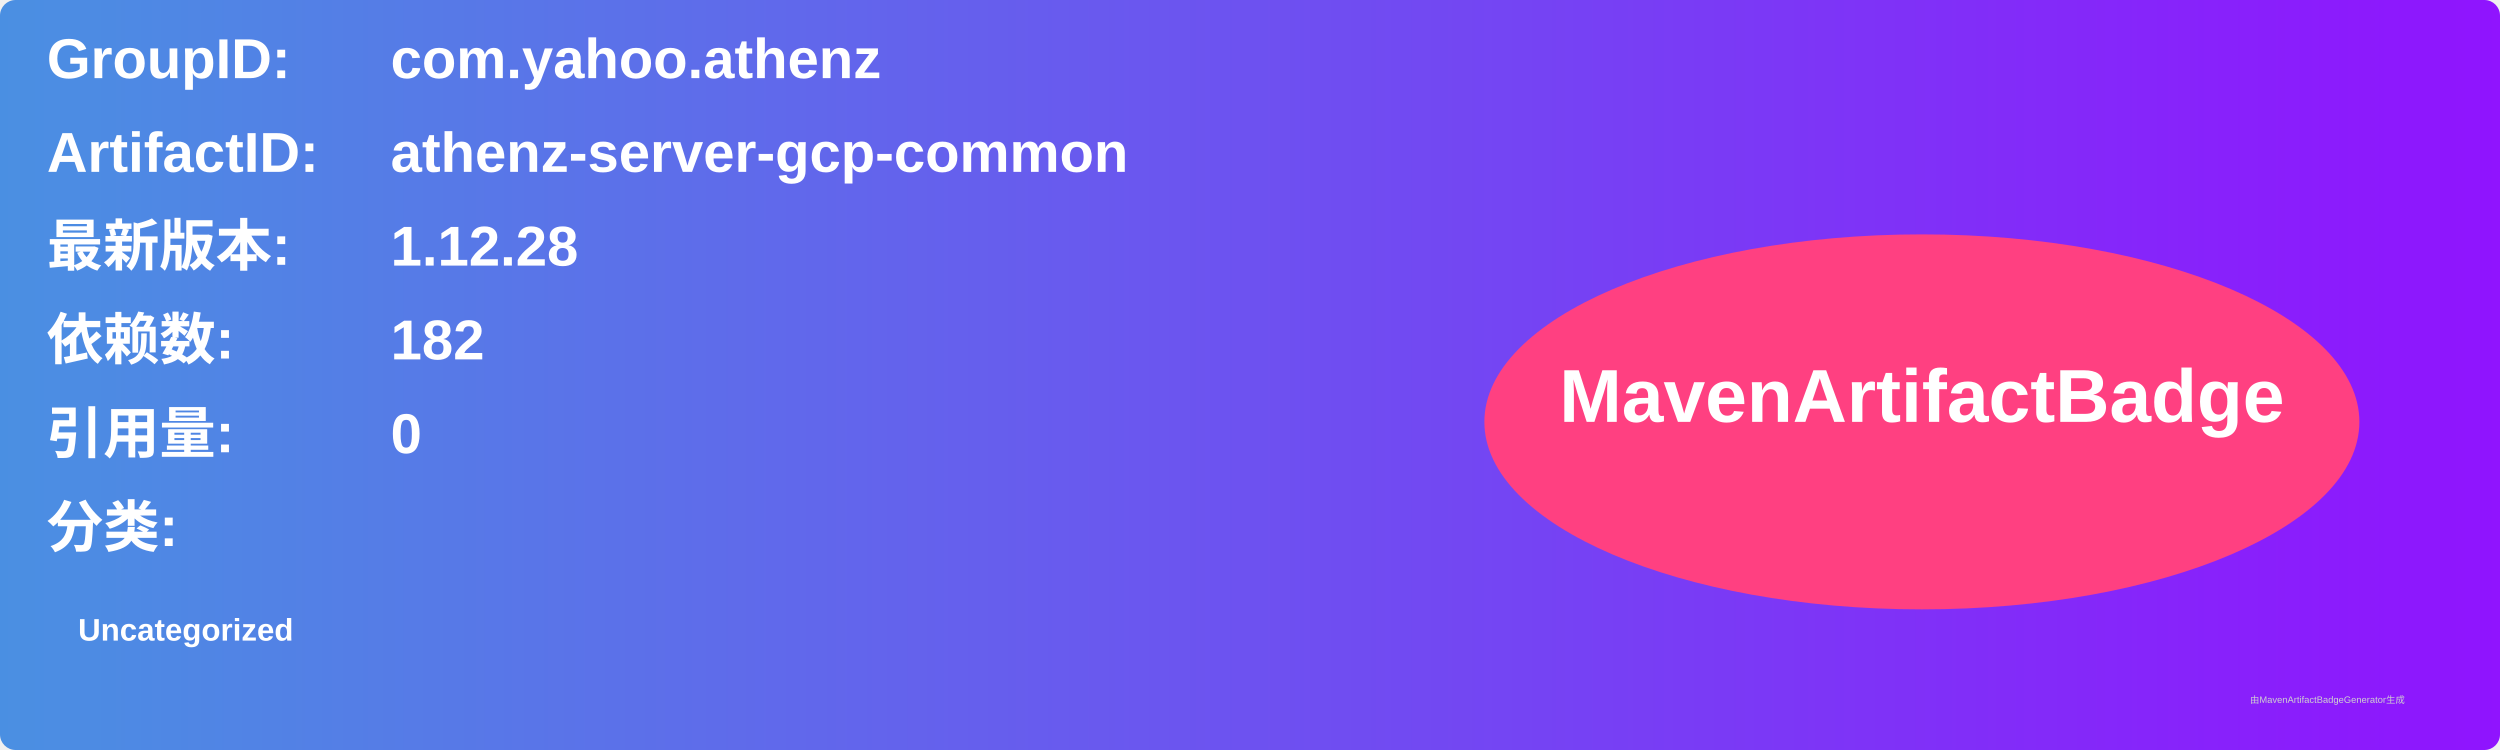
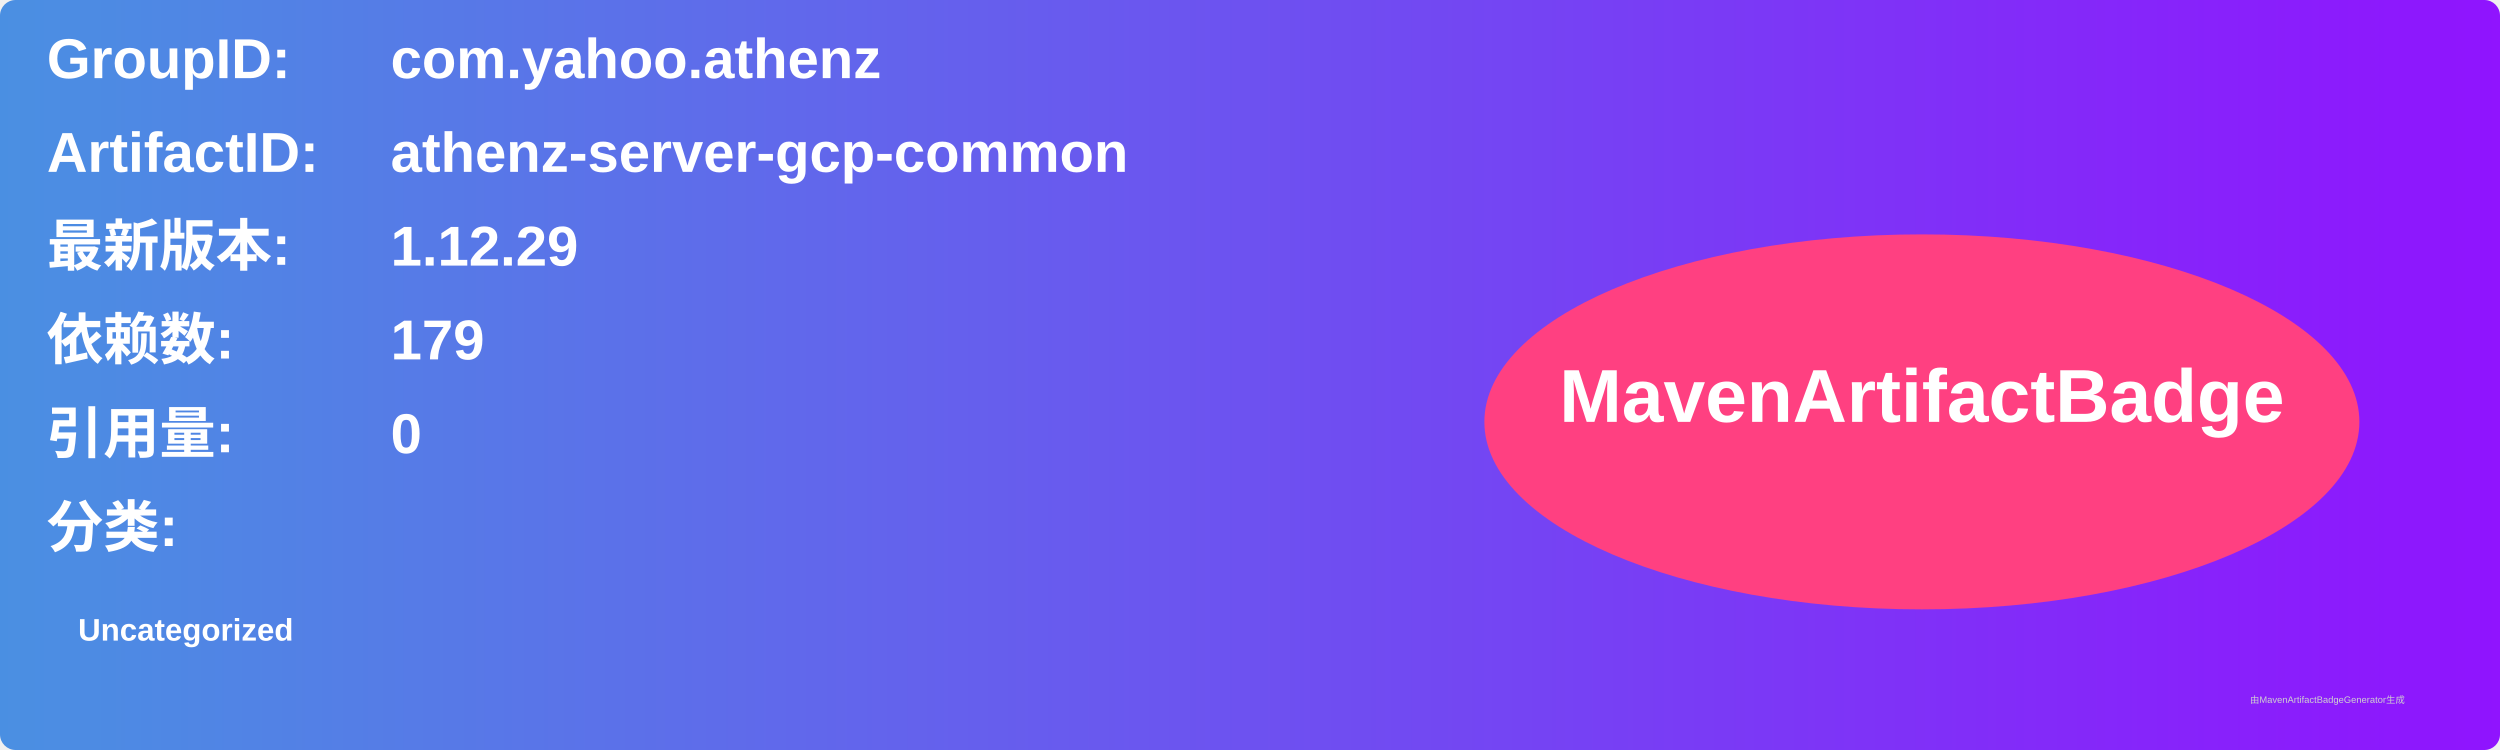
<svg xmlns="http://www.w3.org/2000/svg" width="800" height="240" viewBox="0 0 800 240">
  <linearGradient id="grad" x1="0%" y1="0%" x2="100%" y2="0%">
    <stop offset="0%" stop-color="#4a90e2" />
    <stop offset="100%" stop-color="#9013fe" />
  </linearGradient>
  <rect width="100%" height="100%" rx="5" ry="5" fill="url(#grad)" />
  <g transform="translate(15, 15)">
    <text x="0" y="10" font-family="Arial" font-size="18" fill="white" font-weight="bold" width="260">GroupID:</text>
    <text x="110" y="10" font-family="Arial" font-size="18" fill="white" font-weight="bold" width="460">com.yahoo.athenz</text>
    <text x="0" y="40" font-family="Arial" font-size="18" fill="white" font-weight="bold" width="260">ArtifactID:</text>
    <text x="110" y="40" font-family="Arial" font-size="18" fill="white" font-weight="bold" width="460">athenz-server-gcp-common</text>
    <text x="0" y="70" font-family="Arial" font-size="18" fill="white" font-weight="bold">最新版本:</text>
    <text x="110" y="70" font-family="Arial" font-size="18" fill="white" font-weight="bold">
-       <tspan font-weight="bold">1.12.28</tspan>
+       <tspan font-weight="bold">1.12.29</tspan>
    </text>
    <text x="0" y="100" font-family="Arial" font-size="18" fill="white" font-weight="bold">依赖数: </text>
    <text x="110" y="100" font-family="Arial" font-size="18" fill="white">
-       <tspan font-weight="bold">182</tspan>
+       <tspan font-weight="bold">179</tspan>
    </text>
    <text x="0" y="130" font-family="Arial" font-size="18" fill="white" font-weight="bold">引用量: </text>
    <text x="110" y="130" font-family="Arial" font-size="18" fill="white">
      <tspan font-weight="bold">0</tspan>
    </text>
    <text x="0" y="160" font-family="Arial" font-size="18" fill="white" font-weight="bold">分类:</text>
    <text x="10" y="190" font-family="Arial" font-size="10" fill="white">
      <tspan font-weight="bold">Uncategorized</tspan>
    </text>
    <ellipse cx="600" cy="120" rx="140" ry="60" fill="#ff4081" />
    <text x="600" y="120" text-anchor="middle" font-family="Arial" font-size="24" fill="white" font-weight="bold">MavenArtifactBadge</text>
  </g>
  <text x="720" y="225" font-family="Arial" font-size="3" fill="#d0d0d0">由MavenArtifactBadgeGenerator生成</text>
</svg>
